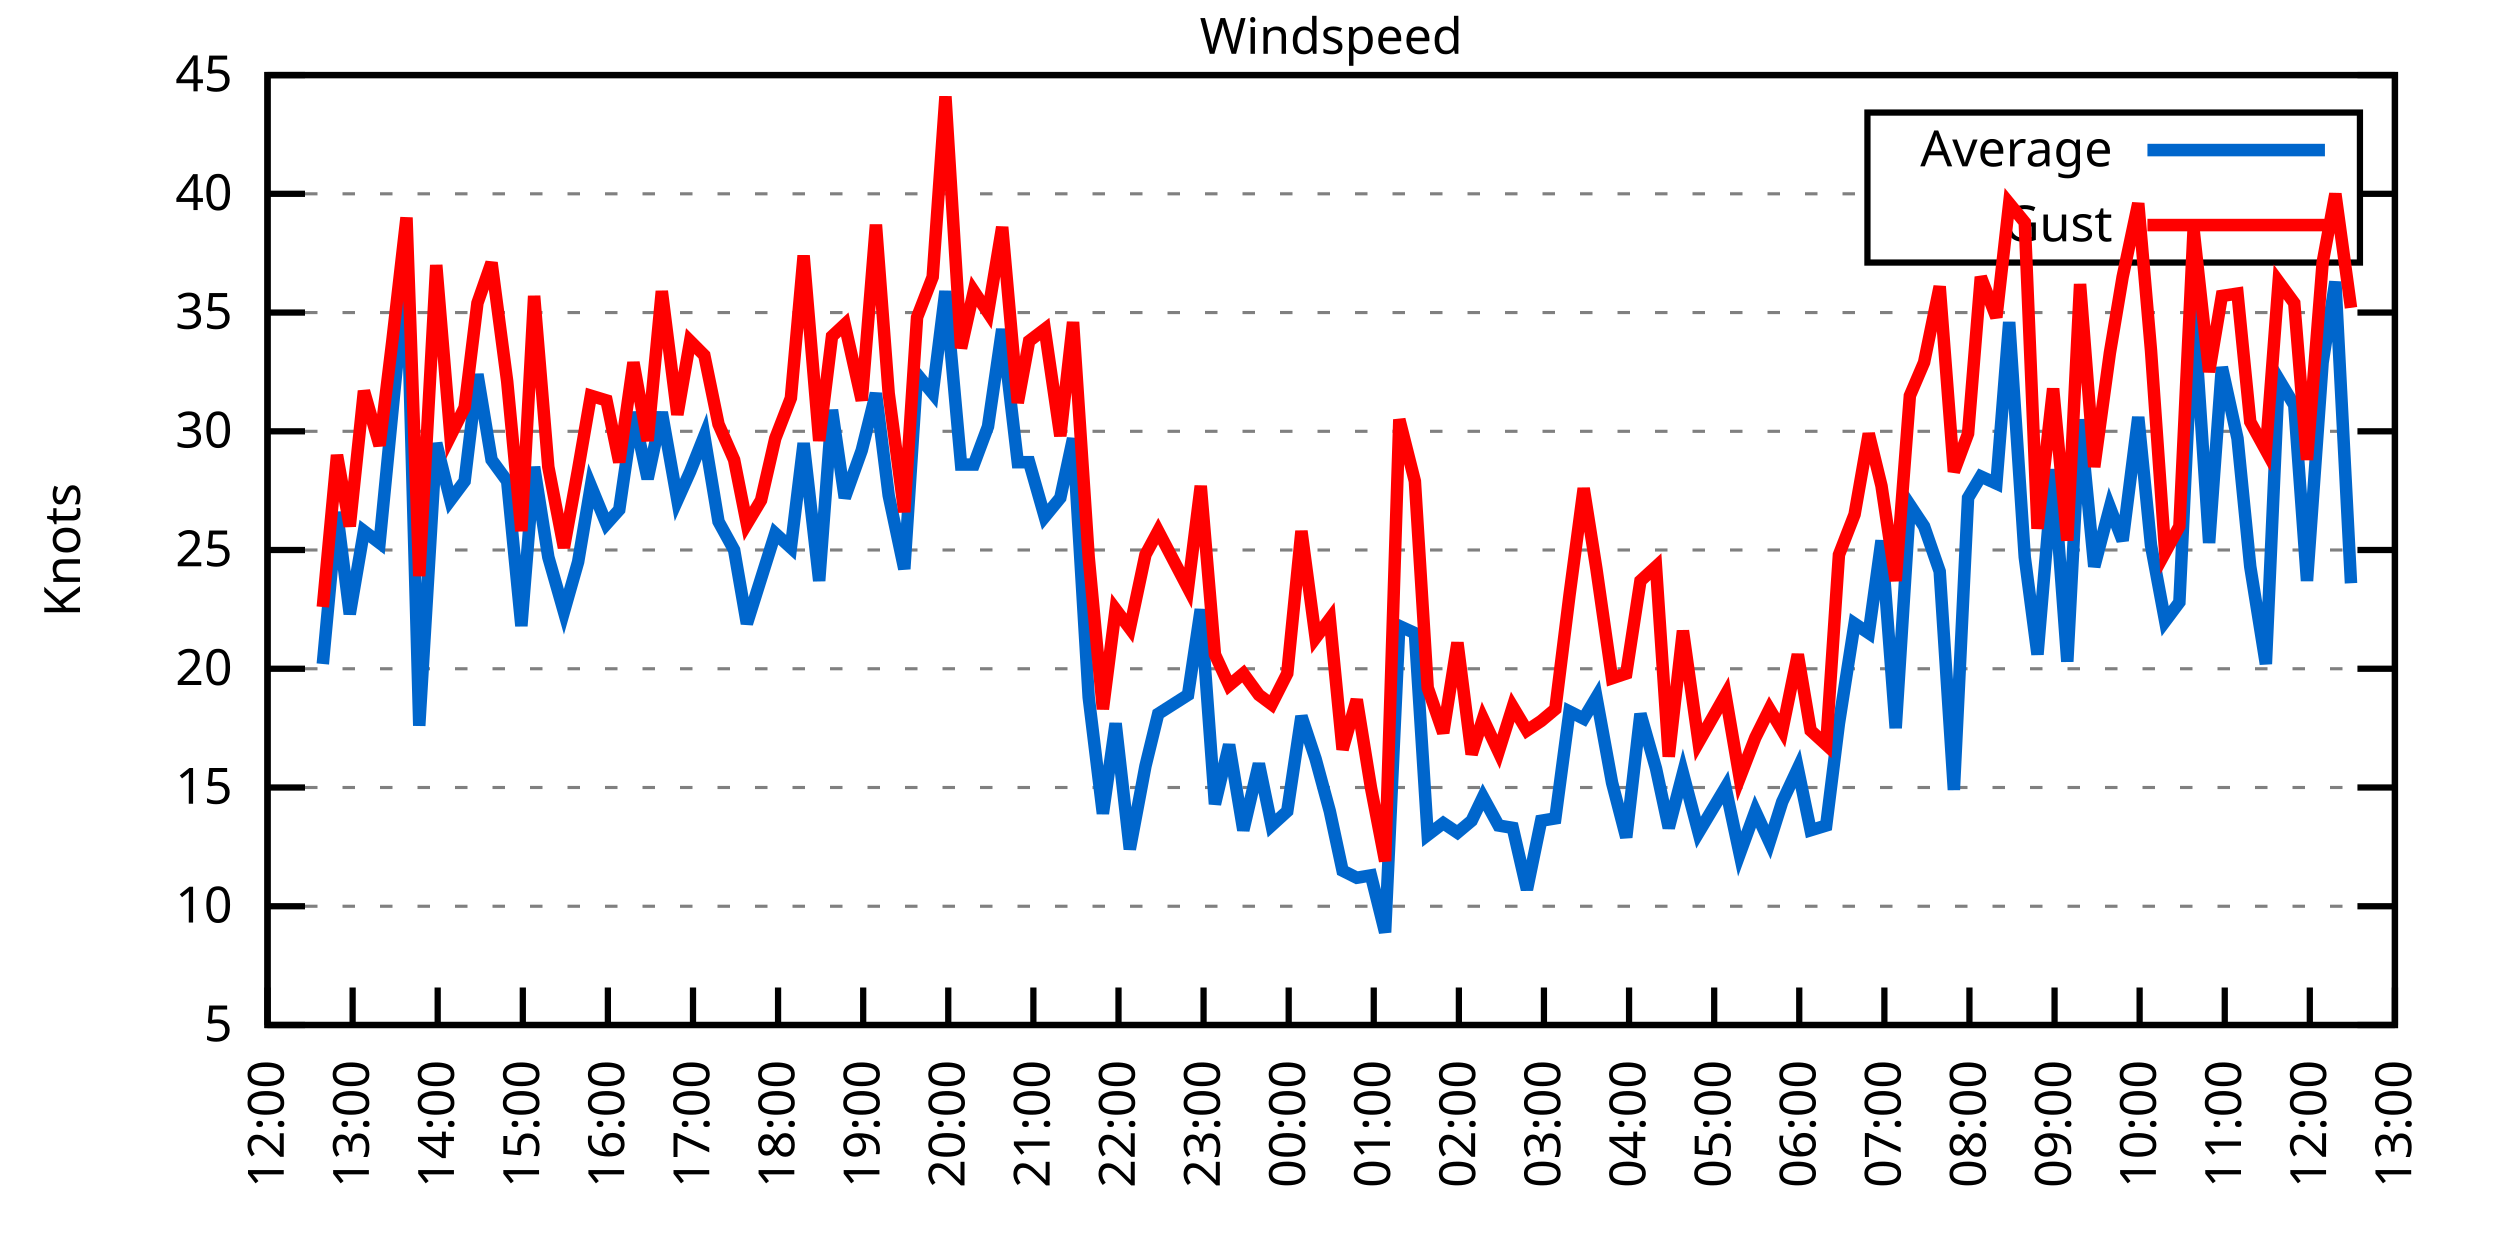
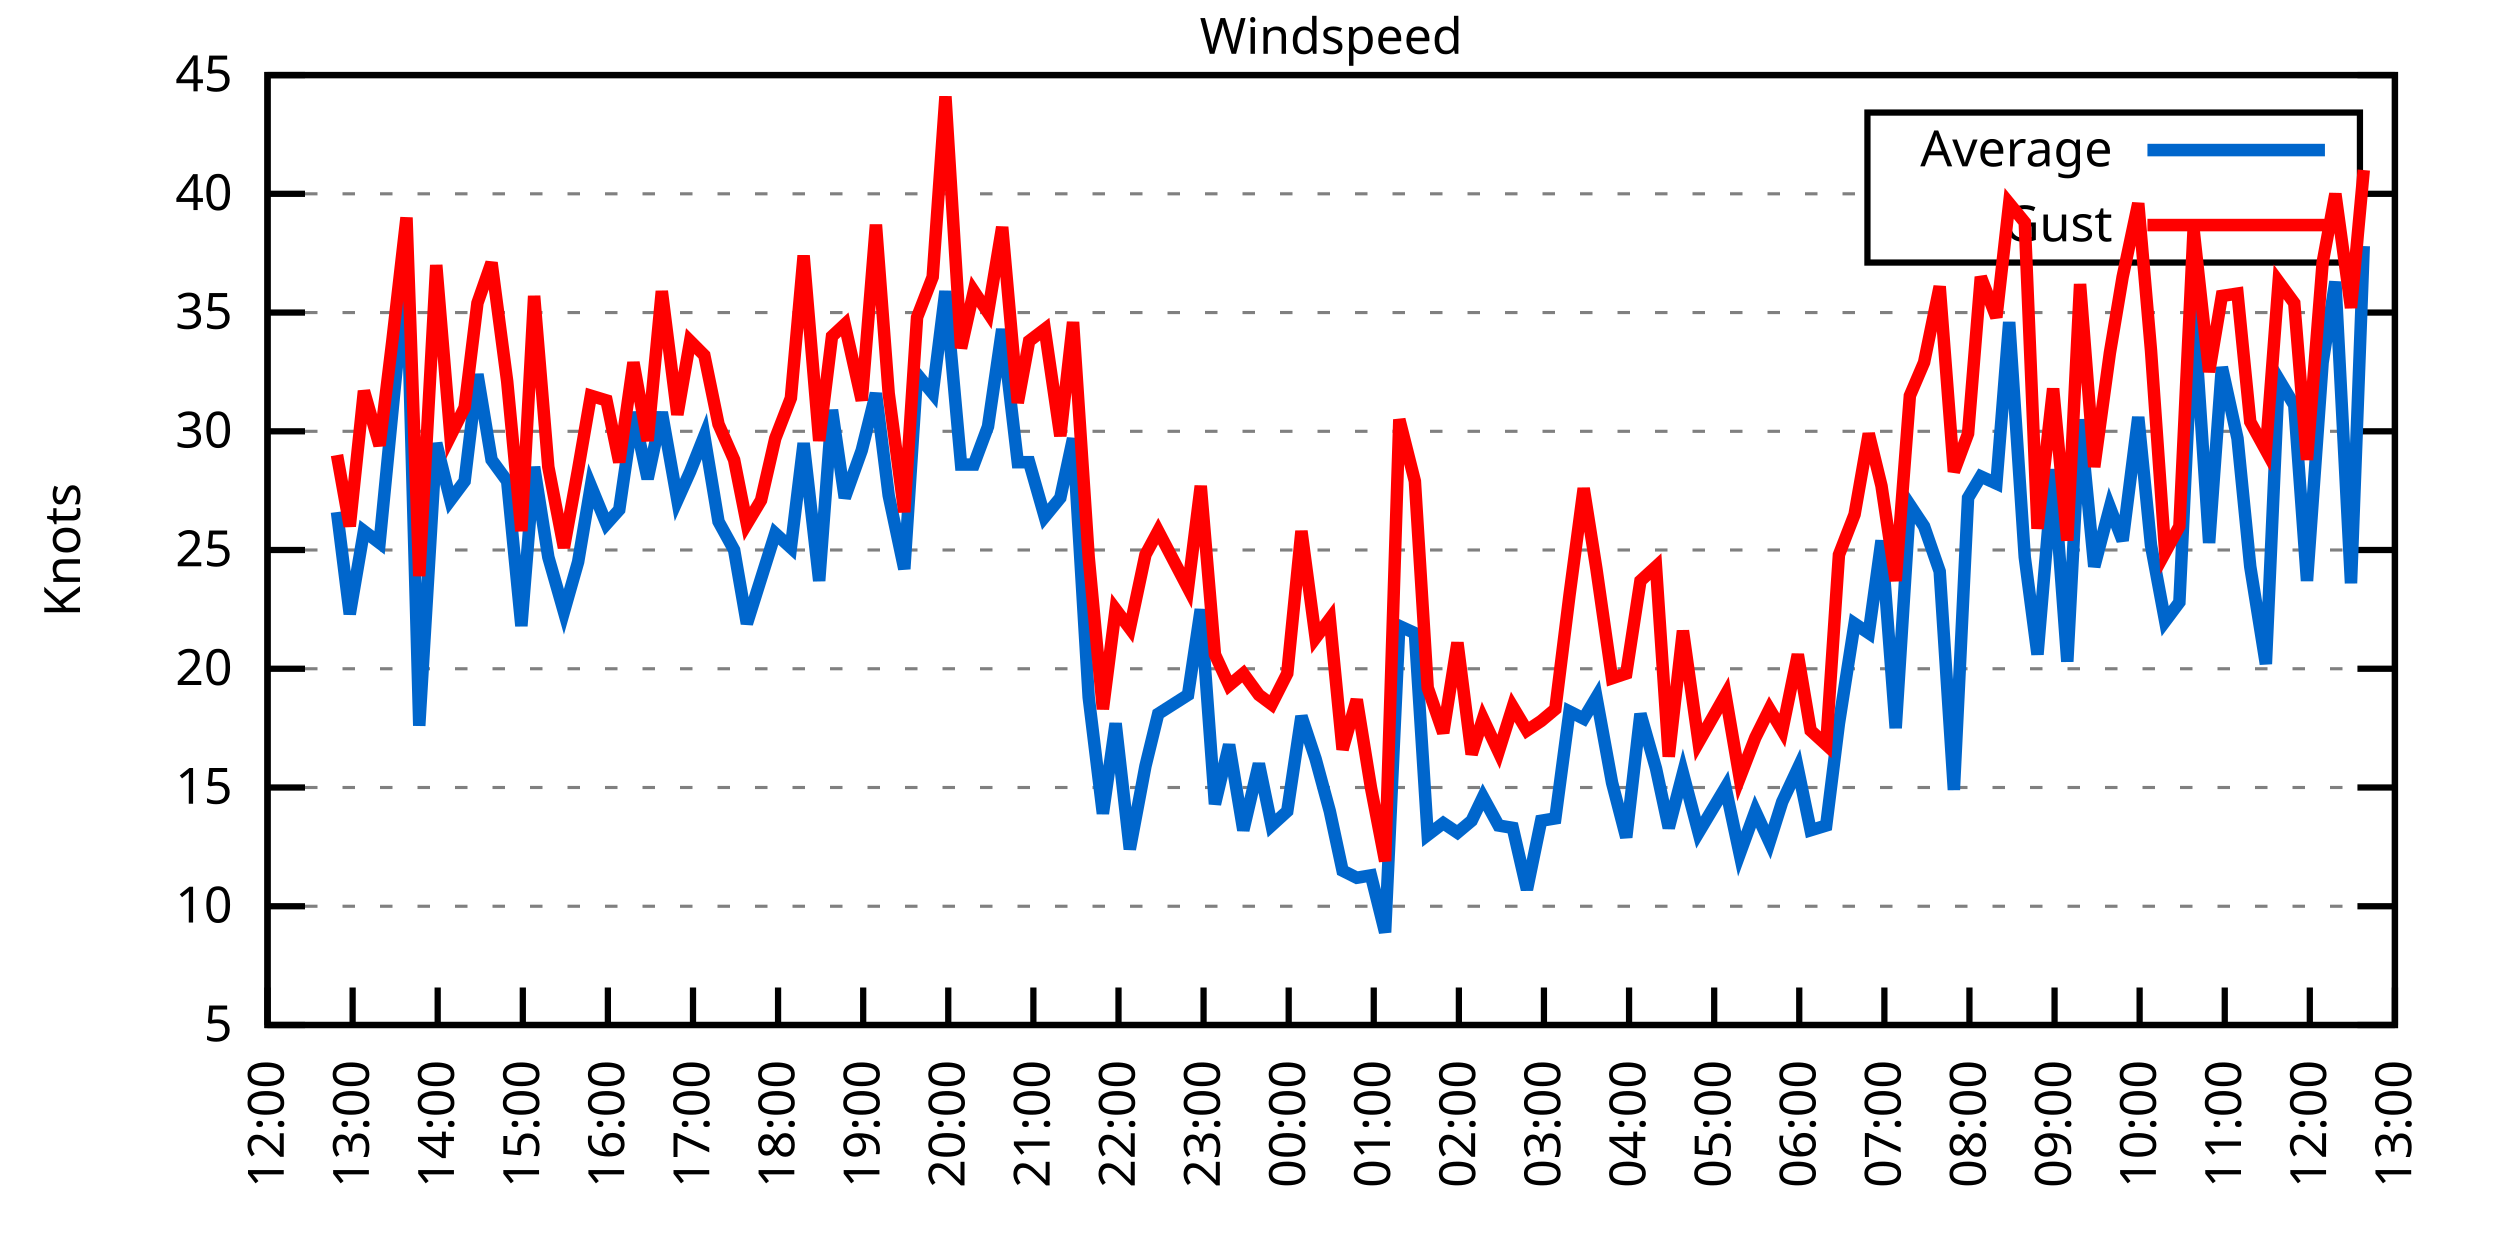
<svg xmlns="http://www.w3.org/2000/svg" xmlns:xlink="http://www.w3.org/1999/xlink" width="400" height="200" viewBox="0 0 400 200">
  <g id="gnuplot_canvas">
    <rect x="0" y="0" width="400" height="200" fill="none" />
    <defs>
      <circle id="gpDot" r="0.5" stroke-width="0.5" stroke="currentColor" />
      <path id="gpPt0" stroke-width="0.333" stroke="currentColor" d="M-1,0 h2 M0,-1 v2" />
      <path id="gpPt1" stroke-width="0.333" stroke="currentColor" d="M-1,-1 L1,1 M1,-1 L-1,1" />
      <path id="gpPt2" stroke-width="0.333" stroke="currentColor" d="M-1,0 L1,0 M0,-1 L0,1 M-1,-1 L1,1 M-1,1 L1,-1" />
      <rect id="gpPt3" stroke-width="0.333" stroke="currentColor" x="-1" y="-1" width="2" height="2" />
      <rect id="gpPt4" stroke-width="0.333" stroke="currentColor" fill="currentColor" x="-1" y="-1" width="2" height="2" />
      <circle id="gpPt5" stroke-width="0.333" stroke="currentColor" cx="0" cy="0" r="1" />
      <use xlink:href="#gpPt5" id="gpPt6" fill="currentColor" stroke="none" />
      <path id="gpPt7" stroke-width="0.333" stroke="currentColor" d="M0,-1.33 L-1.33,0.67 L1.33,0.67 z" />
      <use xlink:href="#gpPt7" id="gpPt8" fill="currentColor" stroke="none" />
      <use xlink:href="#gpPt7" id="gpPt9" stroke="currentColor" transform="rotate(180)" />
      <use xlink:href="#gpPt9" id="gpPt10" fill="currentColor" stroke="none" />
      <use xlink:href="#gpPt3" id="gpPt11" stroke="currentColor" transform="rotate(45)" />
      <use xlink:href="#gpPt11" id="gpPt12" fill="currentColor" stroke="none" />
      <path id="gpPt13" stroke-width="0.333" stroke="currentColor" d="M0,1.330 L1.265,0.411 L0.782,-1.067 L-0.782,-1.076 L-1.265,0.411 z" />
      <use xlink:href="#gpPt13" id="gpPt14" fill="currentColor" stroke="none" />
      <filter id="textbox" filterUnits="objectBoundingBox" x="0" y="0" height="1" width="1">
        <feFlood flood-color="white" flood-opacity="1" result="bgnd" />
        <feComposite in="SourceGraphic" in2="bgnd" operator="atop" />
      </filter>
      <filter id="greybox" filterUnits="objectBoundingBox" x="0" y="0" height="1" width="1">
        <feFlood flood-color="lightgrey" flood-opacity="1" result="grey" />
        <feComposite in="SourceGraphic" in2="grey" operator="atop" />
      </filter>
    </defs>
    <g fill="none" color="white" stroke="currentColor" stroke-width="1.00" stroke-linecap="butt" stroke-linejoin="miter">
</g>
    <g fill="none" color="black" stroke="currentColor" stroke-width="1.00" stroke-linecap="butt" stroke-linejoin="miter">
      <g stroke="none" shape-rendering="crispEdges">
        <polygon fill="rgb(255, 255, 255)" points="42.80,164.00 383.18,164.00 383.18,12.02 42.80,12.02 " />
      </g>
    </g>
    <g fill="none" color="black" stroke="currentColor" stroke-width="1.00" stroke-linecap="butt" stroke-linejoin="miter">
</g>
    <g fill="none" color="black" stroke="black" stroke-width="0.50" stroke-linecap="butt" stroke-linejoin="miter">
</g>
    <g fill="none" color="gray" stroke="currentColor" stroke-width="0.50" stroke-linecap="butt" stroke-linejoin="miter">
      <path stroke="gray" stroke-dasharray="2,4" class="gridline" d="M42.80,164.00 L383.19,164.00  " />
    </g>
    <g fill="none" color="gray" stroke="gray" stroke-width="1.00" stroke-linecap="butt" stroke-linejoin="miter">
</g>
    <g fill="none" color="black" stroke="currentColor" stroke-width="1.00" stroke-linecap="butt" stroke-linejoin="miter">
      <path stroke="black" d="M42.80,164.00 L48.80,164.00 M383.19,164.00 L377.19,164.00  " />
      <g transform="translate(37.20,166.60)" stroke="none" fill="black" font-family="Sans" font-size="8.00" text-anchor="end">
        <text>
          <tspan font-family="Sans"> 5</tspan>
        </text>
      </g>
    </g>
    <g fill="none" color="black" stroke="currentColor" stroke-width="1.00" stroke-linecap="butt" stroke-linejoin="miter">
</g>
    <g fill="none" color="black" stroke="black" stroke-width="0.50" stroke-linecap="butt" stroke-linejoin="miter">
</g>
    <g fill="none" color="gray" stroke="currentColor" stroke-width="0.50" stroke-linecap="butt" stroke-linejoin="miter">
      <path stroke="gray" stroke-dasharray="2,4" class="gridline" d="M42.80,145.00 L383.19,145.00  " />
    </g>
    <g fill="none" color="gray" stroke="gray" stroke-width="1.00" stroke-linecap="butt" stroke-linejoin="miter">
</g>
    <g fill="none" color="black" stroke="currentColor" stroke-width="1.00" stroke-linecap="butt" stroke-linejoin="miter">
      <path stroke="black" d="M42.80,145.00 L48.80,145.00 M383.19,145.00 L377.19,145.00  " />
      <g transform="translate(37.20,147.60)" stroke="none" fill="black" font-family="Sans" font-size="8.00" text-anchor="end">
        <text>
          <tspan font-family="Sans"> 10</tspan>
        </text>
      </g>
    </g>
    <g fill="none" color="black" stroke="currentColor" stroke-width="1.00" stroke-linecap="butt" stroke-linejoin="miter">
</g>
    <g fill="none" color="black" stroke="black" stroke-width="0.50" stroke-linecap="butt" stroke-linejoin="miter">
</g>
    <g fill="none" color="gray" stroke="currentColor" stroke-width="0.50" stroke-linecap="butt" stroke-linejoin="miter">
      <path stroke="gray" stroke-dasharray="2,4" class="gridline" d="M42.80,126.00 L383.19,126.00  " />
    </g>
    <g fill="none" color="gray" stroke="gray" stroke-width="1.00" stroke-linecap="butt" stroke-linejoin="miter">
</g>
    <g fill="none" color="black" stroke="currentColor" stroke-width="1.00" stroke-linecap="butt" stroke-linejoin="miter">
      <path stroke="black" d="M42.80,126.00 L48.80,126.00 M383.19,126.00 L377.19,126.00  " />
      <g transform="translate(37.20,128.60)" stroke="none" fill="black" font-family="Sans" font-size="8.00" text-anchor="end">
        <text>
          <tspan font-family="Sans"> 15</tspan>
        </text>
      </g>
    </g>
    <g fill="none" color="black" stroke="currentColor" stroke-width="1.00" stroke-linecap="butt" stroke-linejoin="miter">
</g>
    <g fill="none" color="black" stroke="black" stroke-width="0.50" stroke-linecap="butt" stroke-linejoin="miter">
</g>
    <g fill="none" color="gray" stroke="currentColor" stroke-width="0.50" stroke-linecap="butt" stroke-linejoin="miter">
      <path stroke="gray" stroke-dasharray="2,4" class="gridline" d="M42.80,107.00 L383.19,107.00  " />
    </g>
    <g fill="none" color="gray" stroke="gray" stroke-width="1.00" stroke-linecap="butt" stroke-linejoin="miter">
</g>
    <g fill="none" color="black" stroke="currentColor" stroke-width="1.00" stroke-linecap="butt" stroke-linejoin="miter">
      <path stroke="black" d="M42.80,107.00 L48.80,107.00 M383.19,107.00 L377.19,107.00  " />
      <g transform="translate(37.20,109.60)" stroke="none" fill="black" font-family="Sans" font-size="8.00" text-anchor="end">
        <text>
          <tspan font-family="Sans"> 20</tspan>
        </text>
      </g>
    </g>
    <g fill="none" color="black" stroke="currentColor" stroke-width="1.00" stroke-linecap="butt" stroke-linejoin="miter">
</g>
    <g fill="none" color="black" stroke="black" stroke-width="0.50" stroke-linecap="butt" stroke-linejoin="miter">
</g>
    <g fill="none" color="gray" stroke="currentColor" stroke-width="0.50" stroke-linecap="butt" stroke-linejoin="miter">
      <path stroke="gray" stroke-dasharray="2,4" class="gridline" d="M42.80,88.00 L383.19,88.00  " />
    </g>
    <g fill="none" color="gray" stroke="gray" stroke-width="1.00" stroke-linecap="butt" stroke-linejoin="miter">
</g>
    <g fill="none" color="black" stroke="currentColor" stroke-width="1.00" stroke-linecap="butt" stroke-linejoin="miter">
      <path stroke="black" d="M42.80,88.00 L48.80,88.00 M383.19,88.00 L377.19,88.00  " />
      <g transform="translate(37.20,90.60)" stroke="none" fill="black" font-family="Sans" font-size="8.00" text-anchor="end">
        <text>
          <tspan font-family="Sans"> 25</tspan>
        </text>
      </g>
    </g>
    <g fill="none" color="black" stroke="currentColor" stroke-width="1.00" stroke-linecap="butt" stroke-linejoin="miter">
</g>
    <g fill="none" color="black" stroke="black" stroke-width="0.50" stroke-linecap="butt" stroke-linejoin="miter">
</g>
    <g fill="none" color="gray" stroke="currentColor" stroke-width="0.50" stroke-linecap="butt" stroke-linejoin="miter">
      <path stroke="gray" stroke-dasharray="2,4" class="gridline" d="M42.80,69.01 L383.19,69.01  " />
    </g>
    <g fill="none" color="gray" stroke="gray" stroke-width="1.00" stroke-linecap="butt" stroke-linejoin="miter">
</g>
    <g fill="none" color="black" stroke="currentColor" stroke-width="1.00" stroke-linecap="butt" stroke-linejoin="miter">
      <path stroke="black" d="M42.80,69.01 L48.80,69.01 M383.19,69.01 L377.19,69.01  " />
      <g transform="translate(37.20,71.61)" stroke="none" fill="black" font-family="Sans" font-size="8.00" text-anchor="end">
        <text>
          <tspan font-family="Sans"> 30</tspan>
        </text>
      </g>
    </g>
    <g fill="none" color="black" stroke="currentColor" stroke-width="1.00" stroke-linecap="butt" stroke-linejoin="miter">
</g>
    <g fill="none" color="black" stroke="black" stroke-width="0.50" stroke-linecap="butt" stroke-linejoin="miter">
</g>
    <g fill="none" color="gray" stroke="currentColor" stroke-width="0.50" stroke-linecap="butt" stroke-linejoin="miter">
      <path stroke="gray" stroke-dasharray="2,4" class="gridline" d="M42.80,50.01 L383.19,50.01  " />
    </g>
    <g fill="none" color="gray" stroke="gray" stroke-width="1.00" stroke-linecap="butt" stroke-linejoin="miter">
</g>
    <g fill="none" color="black" stroke="currentColor" stroke-width="1.00" stroke-linecap="butt" stroke-linejoin="miter">
      <path stroke="black" d="M42.80,50.01 L48.80,50.01 M383.19,50.01 L377.19,50.01  " />
      <g transform="translate(37.20,52.61)" stroke="none" fill="black" font-family="Sans" font-size="8.00" text-anchor="end">
        <text>
          <tspan font-family="Sans"> 35</tspan>
        </text>
      </g>
    </g>
    <g fill="none" color="black" stroke="currentColor" stroke-width="1.00" stroke-linecap="butt" stroke-linejoin="miter">
</g>
    <g fill="none" color="black" stroke="black" stroke-width="0.50" stroke-linecap="butt" stroke-linejoin="miter">
</g>
    <g fill="none" color="gray" stroke="currentColor" stroke-width="0.50" stroke-linecap="butt" stroke-linejoin="miter">
      <path stroke="gray" stroke-dasharray="2,4" class="gridline" d="M42.80,31.01 L298.79,31.01 M377.59,31.01 L383.19,31.01  " />
    </g>
    <g fill="none" color="gray" stroke="gray" stroke-width="1.00" stroke-linecap="butt" stroke-linejoin="miter">
</g>
    <g fill="none" color="black" stroke="currentColor" stroke-width="1.00" stroke-linecap="butt" stroke-linejoin="miter">
      <path stroke="black" d="M42.80,31.01 L48.80,31.01 M383.19,31.01 L377.19,31.01  " />
      <g transform="translate(37.20,33.61)" stroke="none" fill="black" font-family="Sans" font-size="8.00" text-anchor="end">
        <text>
          <tspan font-family="Sans"> 40</tspan>
        </text>
      </g>
    </g>
    <g fill="none" color="black" stroke="currentColor" stroke-width="1.00" stroke-linecap="butt" stroke-linejoin="miter">
</g>
    <g fill="none" color="black" stroke="black" stroke-width="0.50" stroke-linecap="butt" stroke-linejoin="miter">
</g>
    <g fill="none" color="gray" stroke="currentColor" stroke-width="0.50" stroke-linecap="butt" stroke-linejoin="miter">
      <path stroke="gray" stroke-dasharray="2,4" class="gridline" d="M42.80,12.01 L383.19,12.01  " />
    </g>
    <g fill="none" color="gray" stroke="gray" stroke-width="1.00" stroke-linecap="butt" stroke-linejoin="miter">
</g>
    <g fill="none" color="black" stroke="currentColor" stroke-width="1.00" stroke-linecap="butt" stroke-linejoin="miter">
      <path stroke="black" d="M42.80,12.01 L48.80,12.01 M383.19,12.01 L377.19,12.01  " />
      <g transform="translate(37.20,14.61)" stroke="none" fill="black" font-family="Sans" font-size="8.00" text-anchor="end">
        <text>
          <tspan font-family="Sans"> 45</tspan>
        </text>
      </g>
    </g>
    <g fill="none" color="black" stroke="currentColor" stroke-width="1.00" stroke-linecap="butt" stroke-linejoin="miter">
      <path stroke="black" d="M42.80,164.00 L42.80,158.00  " />
      <g transform="translate(45.40,169.60) rotate(270.00)" stroke="none" fill="black" font-family="Sans" font-size="8.00" text-anchor="end">
        <text>
          <tspan font-family="Sans">12:00</tspan>
        </text>
      </g>
    </g>
    <g fill="none" color="black" stroke="currentColor" stroke-width="1.00" stroke-linecap="butt" stroke-linejoin="miter">
      <path stroke="black" d="M56.42,164.00 L56.42,158.00  " />
      <g transform="translate(59.02,169.60) rotate(270.00)" stroke="none" fill="black" font-family="Sans" font-size="8.00" text-anchor="end">
        <text>
          <tspan font-family="Sans">13:00</tspan>
        </text>
      </g>
    </g>
    <g fill="none" color="black" stroke="currentColor" stroke-width="1.00" stroke-linecap="butt" stroke-linejoin="miter">
      <path stroke="black" d="M70.03,164.00 L70.03,158.00  " />
      <g transform="translate(72.63,169.60) rotate(270.00)" stroke="none" fill="black" font-family="Sans" font-size="8.00" text-anchor="end">
        <text>
          <tspan font-family="Sans">14:00</tspan>
        </text>
      </g>
    </g>
    <g fill="none" color="black" stroke="currentColor" stroke-width="1.00" stroke-linecap="butt" stroke-linejoin="miter">
      <path stroke="black" d="M83.65,164.00 L83.65,158.00  " />
      <g transform="translate(86.25,169.60) rotate(270.00)" stroke="none" fill="black" font-family="Sans" font-size="8.00" text-anchor="end">
        <text>
          <tspan font-family="Sans">15:00</tspan>
        </text>
      </g>
    </g>
    <g fill="none" color="black" stroke="currentColor" stroke-width="1.00" stroke-linecap="butt" stroke-linejoin="miter">
      <path stroke="black" d="M97.26,164.00 L97.26,158.00  " />
      <g transform="translate(99.86,169.60) rotate(270.00)" stroke="none" fill="black" font-family="Sans" font-size="8.00" text-anchor="end">
        <text>
          <tspan font-family="Sans">16:00</tspan>
        </text>
      </g>
    </g>
    <g fill="none" color="black" stroke="currentColor" stroke-width="1.00" stroke-linecap="butt" stroke-linejoin="miter">
      <path stroke="black" d="M110.88,164.00 L110.88,158.00  " />
      <g transform="translate(113.48,169.60) rotate(270.00)" stroke="none" fill="black" font-family="Sans" font-size="8.00" text-anchor="end">
        <text>
          <tspan font-family="Sans">17:00</tspan>
        </text>
      </g>
    </g>
    <g fill="none" color="black" stroke="currentColor" stroke-width="1.00" stroke-linecap="butt" stroke-linejoin="miter">
      <path stroke="black" d="M124.49,164.00 L124.49,158.00  " />
      <g transform="translate(127.09,169.60) rotate(270.00)" stroke="none" fill="black" font-family="Sans" font-size="8.00" text-anchor="end">
        <text>
          <tspan font-family="Sans">18:00</tspan>
        </text>
      </g>
    </g>
    <g fill="none" color="black" stroke="currentColor" stroke-width="1.00" stroke-linecap="butt" stroke-linejoin="miter">
      <path stroke="black" d="M138.11,164.00 L138.11,158.00  " />
      <g transform="translate(140.71,169.60) rotate(270.00)" stroke="none" fill="black" font-family="Sans" font-size="8.00" text-anchor="end">
        <text>
          <tspan font-family="Sans">19:00</tspan>
        </text>
      </g>
    </g>
    <g fill="none" color="black" stroke="currentColor" stroke-width="1.00" stroke-linecap="butt" stroke-linejoin="miter">
      <path stroke="black" d="M151.72,164.00 L151.72,158.00  " />
      <g transform="translate(154.32,169.60) rotate(270.00)" stroke="none" fill="black" font-family="Sans" font-size="8.00" text-anchor="end">
        <text>
          <tspan font-family="Sans">20:00</tspan>
        </text>
      </g>
    </g>
    <g fill="none" color="black" stroke="currentColor" stroke-width="1.00" stroke-linecap="butt" stroke-linejoin="miter">
      <path stroke="black" d="M165.34,164.00 L165.34,158.00  " />
      <g transform="translate(167.94,169.60) rotate(270.00)" stroke="none" fill="black" font-family="Sans" font-size="8.00" text-anchor="end">
        <text>
          <tspan font-family="Sans">21:00</tspan>
        </text>
      </g>
    </g>
    <g fill="none" color="black" stroke="currentColor" stroke-width="1.00" stroke-linecap="butt" stroke-linejoin="miter">
      <path stroke="black" d="M178.96,164.00 L178.96,158.00  " />
      <g transform="translate(181.56,169.60) rotate(270.00)" stroke="none" fill="black" font-family="Sans" font-size="8.00" text-anchor="end">
        <text>
          <tspan font-family="Sans">22:00</tspan>
        </text>
      </g>
    </g>
    <g fill="none" color="black" stroke="currentColor" stroke-width="1.00" stroke-linecap="butt" stroke-linejoin="miter">
      <path stroke="black" d="M192.57,164.00 L192.57,158.00  " />
      <g transform="translate(195.17,169.60) rotate(270.00)" stroke="none" fill="black" font-family="Sans" font-size="8.00" text-anchor="end">
        <text>
          <tspan font-family="Sans">23:00</tspan>
        </text>
      </g>
    </g>
    <g fill="none" color="black" stroke="currentColor" stroke-width="1.00" stroke-linecap="butt" stroke-linejoin="miter">
      <path stroke="black" d="M206.19,164.00 L206.19,158.00  " />
      <g transform="translate(208.79,169.60) rotate(270.00)" stroke="none" fill="black" font-family="Sans" font-size="8.00" text-anchor="end">
        <text>
          <tspan font-family="Sans">00:00</tspan>
        </text>
      </g>
    </g>
    <g fill="none" color="black" stroke="currentColor" stroke-width="1.00" stroke-linecap="butt" stroke-linejoin="miter">
      <path stroke="black" d="M219.80,164.00 L219.80,158.00  " />
      <g transform="translate(222.40,169.60) rotate(270.00)" stroke="none" fill="black" font-family="Sans" font-size="8.00" text-anchor="end">
        <text>
          <tspan font-family="Sans">01:00</tspan>
        </text>
      </g>
    </g>
    <g fill="none" color="black" stroke="currentColor" stroke-width="1.00" stroke-linecap="butt" stroke-linejoin="miter">
      <path stroke="black" d="M233.42,164.00 L233.42,158.00  " />
      <g transform="translate(236.02,169.60) rotate(270.00)" stroke="none" fill="black" font-family="Sans" font-size="8.00" text-anchor="end">
        <text>
          <tspan font-family="Sans">02:00</tspan>
        </text>
      </g>
    </g>
    <g fill="none" color="black" stroke="currentColor" stroke-width="1.00" stroke-linecap="butt" stroke-linejoin="miter">
      <path stroke="black" d="M247.03,164.00 L247.03,158.00  " />
      <g transform="translate(249.63,169.60) rotate(270.00)" stroke="none" fill="black" font-family="Sans" font-size="8.00" text-anchor="end">
        <text>
          <tspan font-family="Sans">03:00</tspan>
        </text>
      </g>
    </g>
    <g fill="none" color="black" stroke="currentColor" stroke-width="1.00" stroke-linecap="butt" stroke-linejoin="miter">
      <path stroke="black" d="M260.65,164.00 L260.65,158.00  " />
      <g transform="translate(263.25,169.60) rotate(270.00)" stroke="none" fill="black" font-family="Sans" font-size="8.00" text-anchor="end">
        <text>
          <tspan font-family="Sans">04:00</tspan>
        </text>
      </g>
    </g>
    <g fill="none" color="black" stroke="currentColor" stroke-width="1.00" stroke-linecap="butt" stroke-linejoin="miter">
      <path stroke="black" d="M274.27,164.00 L274.27,158.00  " />
      <g transform="translate(276.87,169.60) rotate(270.00)" stroke="none" fill="black" font-family="Sans" font-size="8.00" text-anchor="end">
        <text>
          <tspan font-family="Sans">05:00</tspan>
        </text>
      </g>
    </g>
    <g fill="none" color="black" stroke="currentColor" stroke-width="1.00" stroke-linecap="butt" stroke-linejoin="miter">
      <path stroke="black" d="M287.88,164.00 L287.88,158.00  " />
      <g transform="translate(290.48,169.60) rotate(270.00)" stroke="none" fill="black" font-family="Sans" font-size="8.00" text-anchor="end">
        <text>
          <tspan font-family="Sans">06:00</tspan>
        </text>
      </g>
    </g>
    <g fill="none" color="black" stroke="currentColor" stroke-width="1.00" stroke-linecap="butt" stroke-linejoin="miter">
      <path stroke="black" d="M301.50,164.00 L301.50,158.00  " />
      <g transform="translate(304.10,169.60) rotate(270.00)" stroke="none" fill="black" font-family="Sans" font-size="8.00" text-anchor="end">
        <text>
          <tspan font-family="Sans">07:00</tspan>
        </text>
      </g>
    </g>
    <g fill="none" color="black" stroke="currentColor" stroke-width="1.00" stroke-linecap="butt" stroke-linejoin="miter">
      <path stroke="black" d="M315.11,164.00 L315.11,158.00  " />
      <g transform="translate(317.71,169.60) rotate(270.00)" stroke="none" fill="black" font-family="Sans" font-size="8.00" text-anchor="end">
        <text>
          <tspan font-family="Sans">08:00</tspan>
        </text>
      </g>
    </g>
    <g fill="none" color="black" stroke="currentColor" stroke-width="1.00" stroke-linecap="butt" stroke-linejoin="miter">
      <path stroke="black" d="M328.73,164.00 L328.73,158.00  " />
      <g transform="translate(331.33,169.60) rotate(270.00)" stroke="none" fill="black" font-family="Sans" font-size="8.00" text-anchor="end">
        <text>
          <tspan font-family="Sans">09:00</tspan>
        </text>
      </g>
    </g>
    <g fill="none" color="black" stroke="currentColor" stroke-width="1.00" stroke-linecap="butt" stroke-linejoin="miter">
      <path stroke="black" d="M342.34,164.00 L342.34,158.00  " />
      <g transform="translate(344.94,169.60) rotate(270.00)" stroke="none" fill="black" font-family="Sans" font-size="8.00" text-anchor="end">
        <text>
          <tspan font-family="Sans">10:00</tspan>
        </text>
      </g>
    </g>
    <g fill="none" color="black" stroke="currentColor" stroke-width="1.00" stroke-linecap="butt" stroke-linejoin="miter">
      <path stroke="black" d="M355.96,164.00 L355.96,158.00  " />
      <g transform="translate(358.56,169.60) rotate(270.00)" stroke="none" fill="black" font-family="Sans" font-size="8.00" text-anchor="end">
        <text>
          <tspan font-family="Sans">11:00</tspan>
        </text>
      </g>
    </g>
    <g fill="none" color="black" stroke="currentColor" stroke-width="1.00" stroke-linecap="butt" stroke-linejoin="miter">
      <path stroke="black" d="M369.57,164.00 L369.57,158.00  " />
      <g transform="translate(372.17,169.60) rotate(270.00)" stroke="none" fill="black" font-family="Sans" font-size="8.00" text-anchor="end">
        <text>
          <tspan font-family="Sans">12:00</tspan>
        </text>
      </g>
    </g>
    <g fill="none" color="black" stroke="currentColor" stroke-width="1.00" stroke-linecap="butt" stroke-linejoin="miter">
      <path stroke="black" d="M383.19,164.00 L383.19,158.00  " />
      <g transform="translate(385.79,169.60) rotate(270.00)" stroke="none" fill="black" font-family="Sans" font-size="8.00" text-anchor="end">
        <text>
          <tspan font-family="Sans">13:00</tspan>
        </text>
      </g>
    </g>
    <g fill="none" color="black" stroke="currentColor" stroke-width="1.00" stroke-linecap="butt" stroke-linejoin="miter">
</g>
    <g fill="none" color="black" stroke="currentColor" stroke-width="1.00" stroke-linecap="butt" stroke-linejoin="miter">
      <path stroke="black" d="M42.80,12.01 L42.80,164.00 L383.19,164.00 L383.19,12.01 L42.80,12.01 Z  " />
    </g>
    <g fill="none" color="black" stroke="currentColor" stroke-width="1.00" stroke-linecap="butt" stroke-linejoin="miter">
</g>
    <g fill="none" color="black" stroke="currentColor" stroke-width="1.00" stroke-linecap="butt" stroke-linejoin="miter">
      <path stroke="black" d="M298.79,42.01 L298.79,18.01 L377.59,18.01 L377.59,42.01 L298.79,42.01 Z  " />
    </g>
    <g id="Windspeed_plot_1">
      <g fill="none" color="white" stroke="black" stroke-width="2.00" stroke-linecap="butt" stroke-linejoin="miter">
</g>
      <g fill="none" color="black" stroke="currentColor" stroke-width="2.00" stroke-linecap="butt" stroke-linejoin="miter">
        <g transform="translate(337.99,26.61)" stroke="none" fill="black" font-family="Sans" font-size="8.00" text-anchor="end">
          <text>
            <tspan font-family="Sans">Average</tspan>
          </text>
        </g>
      </g>
      <g fill="none" color="black" stroke="currentColor" stroke-width="2.00" stroke-linecap="butt" stroke-linejoin="miter">
-         <path stroke="rgb(  0, 102, 204)" d="M343.59,24.01 L371.99,24.01 M51.65,106.24 L53.92,81.93 L55.96,98.26 L58.23,84.97 L60.73,86.87 L62.77,65.97   L65.04,42.79 L67.08,116.12 L69.80,70.91 L72.07,80.03 L74.34,76.99 L76.39,59.89 L78.65,73.57 L81.15,76.99   L83.42,100.16 L85.46,74.71 L87.73,89.14 L90.23,97.88 L92.50,89.90 L94.54,77.75 L97.04,83.83 L99.08,81.55   L101.35,65.97 L103.62,76.61 L105.89,65.97 L108.38,80.03 L110.42,75.47 L112.69,69.77 L114.96,83.45 L117.46,88.00   L119.50,99.78 L121.77,92.56 L124.04,85.35 L126.54,87.63 L128.58,70.91 L131.07,92.94 L133.12,65.59 L135.16,79.65   L137.88,72.05 L140.15,62.93 L142.19,79.27 L144.69,91.04 L146.73,59.89 L149.23,62.93 L151.27,46.59 L153.77,74.33   L155.81,74.33 L158.08,68.25 L160.35,52.67 L162.84,73.95 L164.66,73.95 L167.16,82.69 L169.65,79.65 L171.69,70.15   L174.19,111.56 L176.46,130.18 L178.50,115.74 L180.77,135.88 L183.27,122.58 L185.31,114.22 L190.08,111.18 L192.12,97.50   L194.39,128.66 L196.66,119.16 L198.93,132.84 L201.42,122.20 L203.46,132.08 L205.96,129.80 L208.23,114.60 L210.50,121.44   L212.77,129.80 L214.81,139.30 L217.08,140.44 L219.35,140.06 L221.62,149.18 L223.89,100.16 L226.38,101.30 L228.43,133.60   L230.92,131.70 L233.19,133.22 L235.46,131.32 L237.28,127.52 L239.77,132.08 L242.04,132.46 L244.31,142.34 L246.58,131.32   L248.85,130.94 L251.12,113.84 L253.39,114.98 L255.43,111.56 L257.93,125.24 L260.20,133.98 L262.47,114.22 L264.96,122.96   L267.00,132.46 L269.27,123.72 L271.77,133.22 L276.08,126.00 L278.35,136.64 L280.85,129.80 L283.12,134.74 L285.16,128.28   L287.65,122.96 L289.70,132.84 L292.19,132.08 L294.23,115.74 L296.73,99.78 L299.00,101.30 L301.04,86.49 L303.31,116.50   L305.58,80.79 L307.85,84.21 L310.35,91.42 L312.62,126.38 L314.89,79.65 L316.93,76.23 L319.42,77.37 L321.47,51.53   L323.96,89.14 L326.00,104.72 L328.50,75.09 L330.77,105.86 L332.81,67.11 L335.08,90.66 L337.58,81.17 L339.62,86.49   L342.12,66.73 L344.16,87.25 L346.43,99.40 L348.70,96.36 L350.97,49.25 L353.46,86.87 L355.50,58.75 L358.00,70.15   L360.04,90.66 L362.54,106.24 L364.58,60.65 L367.08,64.83 L369.12,92.94 L371.62,57.99 L373.66,45.07 L376.16,93.32    " />
+         <path stroke="rgb(  0, 102, 204)" d="M343.59,24.01 L371.99,24.01 M53.92,81.93 L55.96,98.26 L58.23,84.97 L60.73,86.87 L62.77,65.97 L65.04,42.79   L67.08,116.12 L69.80,70.91 L72.07,80.03 L74.34,76.99 L76.39,59.89 L78.65,73.57 L81.15,76.99 L83.42,100.16   L85.46,74.71 L87.73,89.14 L90.23,97.88 L92.50,89.90 L94.54,77.75 L97.04,83.83 L99.08,81.55 L101.35,65.97   L103.62,76.61 L105.89,65.97 L108.38,80.03 L110.42,75.47 L112.69,69.77 L114.96,83.45 L117.46,88.00 L119.50,99.78   L121.77,92.56 L124.04,85.35 L126.54,87.63 L128.58,70.91 L131.07,92.94 L133.12,65.59 L135.16,79.65 L137.88,72.05   L140.15,62.93 L142.19,79.27 L144.69,91.04 L146.73,59.89 L149.23,62.93 L151.27,46.59 L153.77,74.33 L155.81,74.33   L158.08,68.25 L160.35,52.67 L162.84,73.95 L164.66,73.95 L167.16,82.69 L169.65,79.65 L171.69,70.15 L174.19,111.56   L176.46,130.18 L178.50,115.74 L180.77,135.88 L183.27,122.58 L185.31,114.22 L190.08,111.18 L192.12,97.50 L194.39,128.66   L196.66,119.16 L198.93,132.84 L201.42,122.20 L203.46,132.08 L205.96,129.80 L208.23,114.60 L210.50,121.44 L212.77,129.80   L214.81,139.30 L217.08,140.44 L219.35,140.06 L221.62,149.18 L223.89,100.16 L226.38,101.30 L228.43,133.60 L230.92,131.70   L233.19,133.22 L235.46,131.32 L237.28,127.52 L239.77,132.08 L242.04,132.46 L244.31,142.34 L246.58,131.32 L248.85,130.94   L251.12,113.84 L253.39,114.98 L255.43,111.56 L257.93,125.24 L260.20,133.98 L262.47,114.22 L264.96,122.96 L267.00,132.46   L269.27,123.72 L271.77,133.22 L276.08,126.00 L278.35,136.64 L280.85,129.80 L283.12,134.74 L285.16,128.28 L287.65,122.96   L289.70,132.84 L292.19,132.08 L294.23,115.74 L296.73,99.78 L299.00,101.30 L301.04,86.49 L303.31,116.50 L305.58,80.79   L307.85,84.21 L310.35,91.42 L312.62,126.38 L314.89,79.65 L316.93,76.23 L319.42,77.37 L321.47,51.53 L323.96,89.14   L326.00,104.72 L328.50,75.09 L330.77,105.86 L332.81,67.11 L335.08,90.66 L337.58,81.17 L339.62,86.49 L342.12,66.73   L344.16,87.25 L346.43,99.40 L348.70,96.36 L350.97,49.25 L353.46,86.87 L355.50,58.75 L358.00,70.15 L360.04,90.66   L362.54,106.24 L364.58,60.65 L367.08,64.83 L369.12,92.94 L371.62,57.99 L373.66,45.07 L376.16,93.32 L378.20,39.37    " />
      </g>
    </g>
    <g id="Windspeed_plot_2">
      <g fill="none" color="black" stroke="currentColor" stroke-width="2.00" stroke-linecap="butt" stroke-linejoin="miter">
        <g transform="translate(337.99,38.61)" stroke="none" fill="black" font-family="Sans" font-size="8.00" text-anchor="end">
          <text>
            <tspan font-family="Sans">Gust</tspan>
          </text>
        </g>
      </g>
      <g fill="none" color="black" stroke="currentColor" stroke-width="2.00" stroke-linecap="butt" stroke-linejoin="miter">
-         <path stroke="rgb(255,   0,   0)" d="M343.59,36.01 L371.99,36.01 M51.65,97.12 L53.92,72.81 L55.96,84.21 L58.23,62.55 L60.73,71.29 L62.77,54.57   L65.04,34.81 L67.08,92.18 L69.80,42.41 L72.07,69.77 L74.34,65.21 L76.39,48.49 L78.65,42.03 L81.15,61.03   L83.42,84.97 L85.46,47.35 L87.73,74.71 L90.23,87.63 L92.50,75.09 L94.54,63.31 L97.04,64.07 L99.08,73.95   L101.35,57.99 L103.62,70.53 L105.89,46.59 L108.38,66.35 L110.42,54.57 L112.69,56.85 L114.96,67.87 L117.46,73.57   L119.50,83.83 L121.77,80.03 L124.04,70.15 L126.54,63.69 L128.58,40.89 L131.07,70.53 L133.12,53.81 L135.16,51.91   L137.88,64.07 L140.15,35.95 L142.19,62.93 L144.69,81.93 L146.73,50.77 L149.23,44.31 L151.27,15.43 L153.77,55.71   L155.81,46.59 L158.08,50.01 L160.35,36.33 L162.84,64.45 L164.66,54.57 L167.16,52.67 L169.65,69.77 L171.69,51.53   L174.19,89.14 L176.46,113.46 L178.50,97.50 L180.77,100.54 L183.27,88.76 L185.31,84.97 L190.08,94.08 L192.12,77.75   L194.39,104.72 L196.66,109.66 L198.93,107.76 L201.42,111.18 L203.46,112.70 L205.96,107.76 L208.23,84.97 L210.50,102.06   L212.77,99.02 L214.81,119.92 L217.08,111.94 L219.35,126.00 L221.62,137.78 L223.89,67.11 L226.38,76.99 L228.43,110.04   L230.92,117.26 L233.19,102.82 L235.46,120.68 L237.28,114.98 L239.77,120.30 L242.04,113.08 L244.31,116.88 L246.58,115.36   L248.85,113.46 L251.12,95.22 L253.39,78.13 L255.43,91.04 L257.93,108.52 L260.20,107.76 L262.47,92.94 L264.96,90.66   L267.00,121.06 L269.27,100.92 L271.77,118.78 L276.08,111.18 L278.35,124.48 L280.85,118.02 L283.12,113.46 L285.16,116.88   L287.65,104.72 L289.70,116.88 L292.19,119.16 L294.23,88.76 L296.73,82.31 L299.00,69.39 L301.04,77.75 L303.31,92.94   L305.58,63.31 L307.85,57.99 L310.35,45.83 L312.62,75.47 L314.89,69.39 L316.93,44.31 L319.42,50.77 L321.47,32.53   L323.96,35.57 L326.00,84.59 L328.50,62.17 L330.77,86.49 L332.81,45.45 L335.08,74.71 L337.58,56.47 L339.62,44.31   L342.12,32.53 L344.16,56.09 L346.43,88.38 L348.70,84.21 L350.97,36.71 L353.46,59.51 L355.50,47.35 L358.00,46.97   L360.04,67.49 L362.54,72.05 L364.58,45.07 L367.08,48.49 L369.12,73.57 L371.62,42.03 L373.66,31.01 L376.16,49.25    " />
+         <path stroke="rgb(255,   0,   0)" d="M343.59,36.01 L371.99,36.01 M53.92,72.81 L55.96,84.21 L58.23,62.55 L60.73,71.29 L62.77,54.57 L65.04,34.81   L67.08,92.18 L69.80,42.41 L72.07,69.77 L74.34,65.21 L76.39,48.49 L78.65,42.03 L81.15,61.03 L83.42,84.97   L85.46,47.35 L87.73,74.71 L90.23,87.63 L92.50,75.09 L94.54,63.31 L97.04,64.07 L99.08,73.95 L101.35,57.99   L103.62,70.53 L105.89,46.59 L108.38,66.35 L110.42,54.57 L112.69,56.85 L114.96,67.87 L117.46,73.57 L119.50,83.83   L121.77,80.03 L124.04,70.15 L126.54,63.69 L128.58,40.89 L131.07,70.53 L133.12,53.81 L135.16,51.91 L137.88,64.07   L140.15,35.95 L142.19,62.93 L144.69,81.93 L146.73,50.77 L149.23,44.31 L151.27,15.43 L153.77,55.71 L155.81,46.59   L158.08,50.01 L160.35,36.33 L162.84,64.45 L164.66,54.57 L167.16,52.67 L169.65,69.77 L171.69,51.53 L174.19,89.14   L176.46,113.46 L178.50,97.50 L180.77,100.54 L183.27,88.76 L185.31,84.97 L190.08,94.08 L192.12,77.75 L194.39,104.72   L196.66,109.66 L198.93,107.76 L201.42,111.18 L203.46,112.70 L205.96,107.76 L208.23,84.97 L210.50,102.06 L212.77,99.02   L214.81,119.92 L217.08,111.94 L219.35,126.00 L221.62,137.78 L223.89,67.11 L226.38,76.99 L228.43,110.04 L230.92,117.26   L233.19,102.82 L235.46,120.68 L237.28,114.98 L239.77,120.30 L242.04,113.08 L244.31,116.88 L246.58,115.36 L248.85,113.46   L251.12,95.22 L253.39,78.13 L255.43,91.04 L257.93,108.52 L260.20,107.76 L262.47,92.94 L264.96,90.66 L267.00,121.06   L269.27,100.92 L271.77,118.78 L276.08,111.18 L278.35,124.48 L280.85,118.02 L283.12,113.46 L285.16,116.88 L287.65,104.72   L289.70,116.88 L292.19,119.16 L294.23,88.76 L296.73,82.31 L299.00,69.39 L301.04,77.75 L303.31,92.94 L305.58,63.31   L307.85,57.99 L310.35,45.83 L312.62,75.47 L314.89,69.39 L316.93,44.31 L319.42,50.77 L321.47,32.53 L323.96,35.57   L326.00,84.59 L328.50,62.17 L330.77,86.49 L332.81,45.45 L335.08,74.71 L337.58,56.47 L339.62,44.31 L342.12,32.53   L344.16,56.09 L346.43,88.38 L348.70,84.21 L350.97,36.71 L353.46,59.51 L355.50,47.35 L358.00,46.97 L360.04,67.49   L362.54,72.05 L364.58,45.07 L367.08,48.49 L369.12,73.57 L371.62,42.03 L373.66,31.01 L376.16,49.25 L378.20,27.21    " />
      </g>
    </g>
    <g fill="none" color="black" stroke="currentColor" stroke-width="2.00" stroke-linecap="butt" stroke-linejoin="miter">
</g>
    <g fill="none" color="black" stroke="black" stroke-width="1.00" stroke-linecap="butt" stroke-linejoin="miter">
</g>
    <g fill="none" color="black" stroke="currentColor" stroke-width="1.00" stroke-linecap="butt" stroke-linejoin="miter">
      <path stroke="black" d="M42.80,12.01 L42.80,164.00 L383.19,164.00 L383.19,12.01 L42.80,12.01 Z  " />
      <g transform="translate(12.80,88.01) rotate(270.00)" stroke="none" fill="black" font-family="Sans" font-size="8.00" text-anchor="middle">
        <text>
          <tspan font-family="Sans">Knots</tspan>
        </text>
      </g>
    </g>
    <g fill="none" color="black" stroke="currentColor" stroke-width="1.00" stroke-linecap="butt" stroke-linejoin="miter">
</g>
    <g fill="none" color="black" stroke="currentColor" stroke-width="1.00" stroke-linecap="butt" stroke-linejoin="miter">
      <g transform="translate(212.99,8.61)" stroke="none" fill="black" font-family="Sans" font-size="8.00" text-anchor="middle">
        <text>
          <tspan font-family="Sans">Windspeed</tspan>
        </text>
      </g>
    </g>
    <g fill="none" color="black" stroke="currentColor" stroke-width="1.00" stroke-linecap="butt" stroke-linejoin="miter">
</g>
  </g>
</svg>
